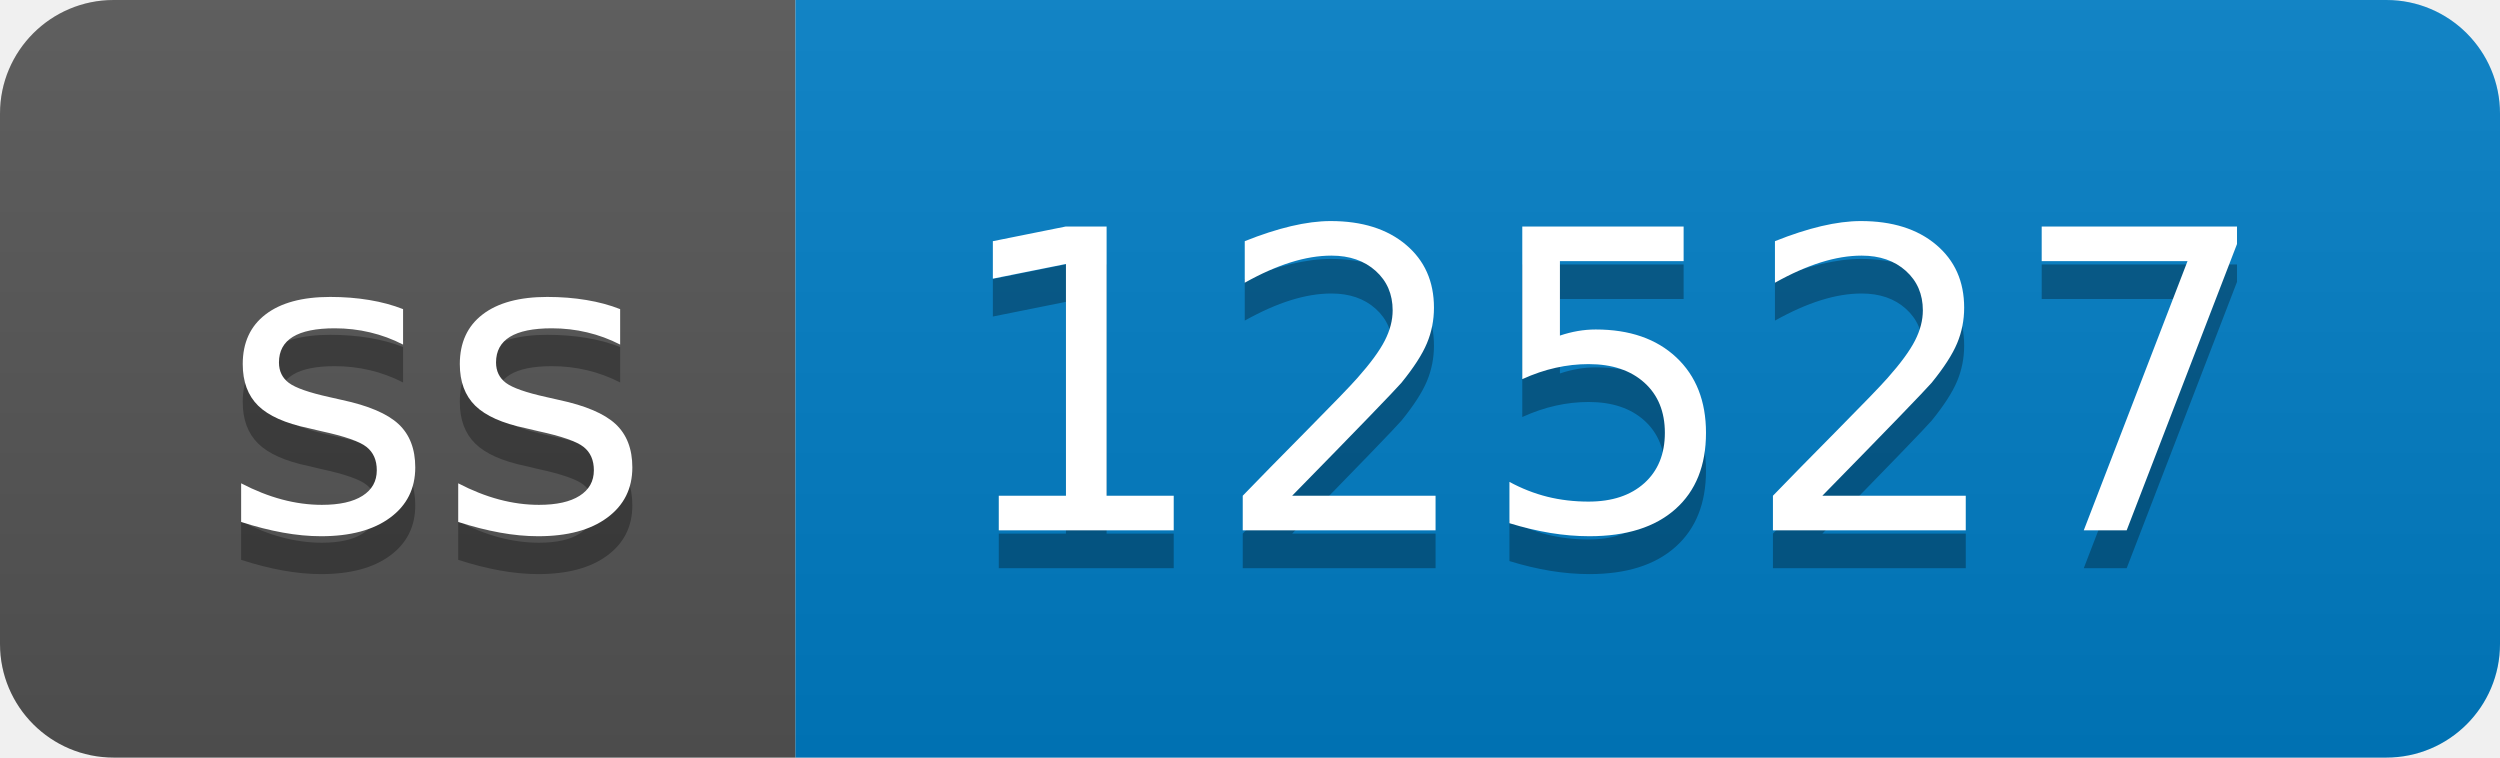
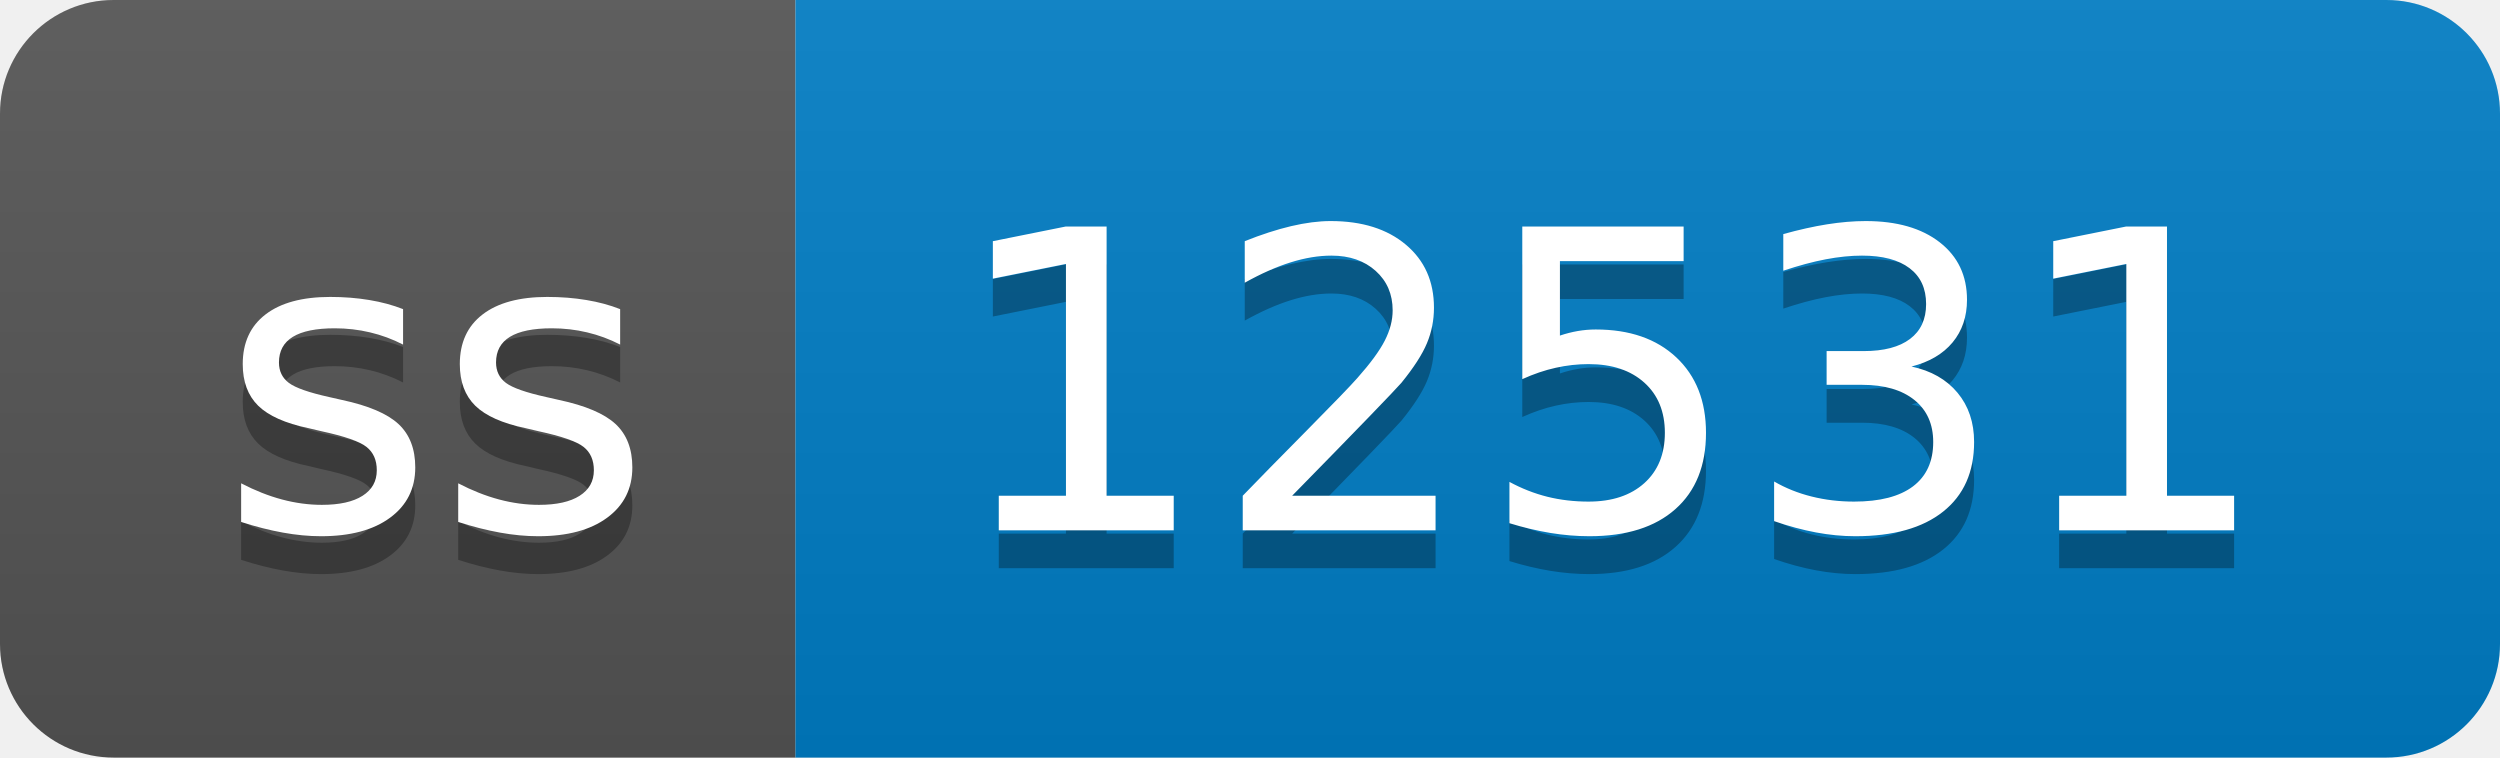
- <svg xmlns="http://www.w3.org/2000/svg" width="66" height="20" role="img" aria-label="ss: 12527">
+ <svg xmlns="http://www.w3.org/2000/svg" width="66" height="20" role="img" aria-label="ss: 12531">
  <linearGradient id="s" x2="0" y2="100%">
    <stop offset="0" stop-color="#bbb" stop-opacity=".1" />
    <stop offset="1" stop-opacity=".1" />
  </linearGradient>
  <clipPath id="r">
    <rect width="66" height="20" rx="3" fill="#fff" />
  </clipPath>
  <g clip-path="url(#r)">
    <rect width="21" height="20" fill="#555" />
    <rect x="21" width="45" height="20" fill="#007ec6" />
    <rect width="66" height="20" fill="url(#s)" />
  </g>
  <g fill="#fff" text-anchor="middle" font-family="Verdana,Geneva,DejaVu Sans,sans-serif" text-rendering="geometricPrecision" font-size="110">
    <text aria-hidden="true" x="115" y="150" fill="#010101" fill-opacity=".3" transform="scale(.1)" textLength="110">ss</text>
    <text x="115" y="140" transform="scale(.1)" fill="#fff" textLength="110">ss</text>
-     <text aria-hidden="true" x="425" y="150" fill="#010101" fill-opacity=".3" transform="scale(.1)" textLength="350">12527</text>
-     <text x="425" y="140" transform="scale(.1)" fill="#fff" textLength="350">12527</text>
+     <text aria-hidden="true" x="425" y="150" fill="#010101" fill-opacity=".3" transform="scale(.1)" textLength="350">12531</text>
+     <text x="425" y="140" transform="scale(.1)" fill="#fff" textLength="350">12531</text>
  </g>
</svg>
